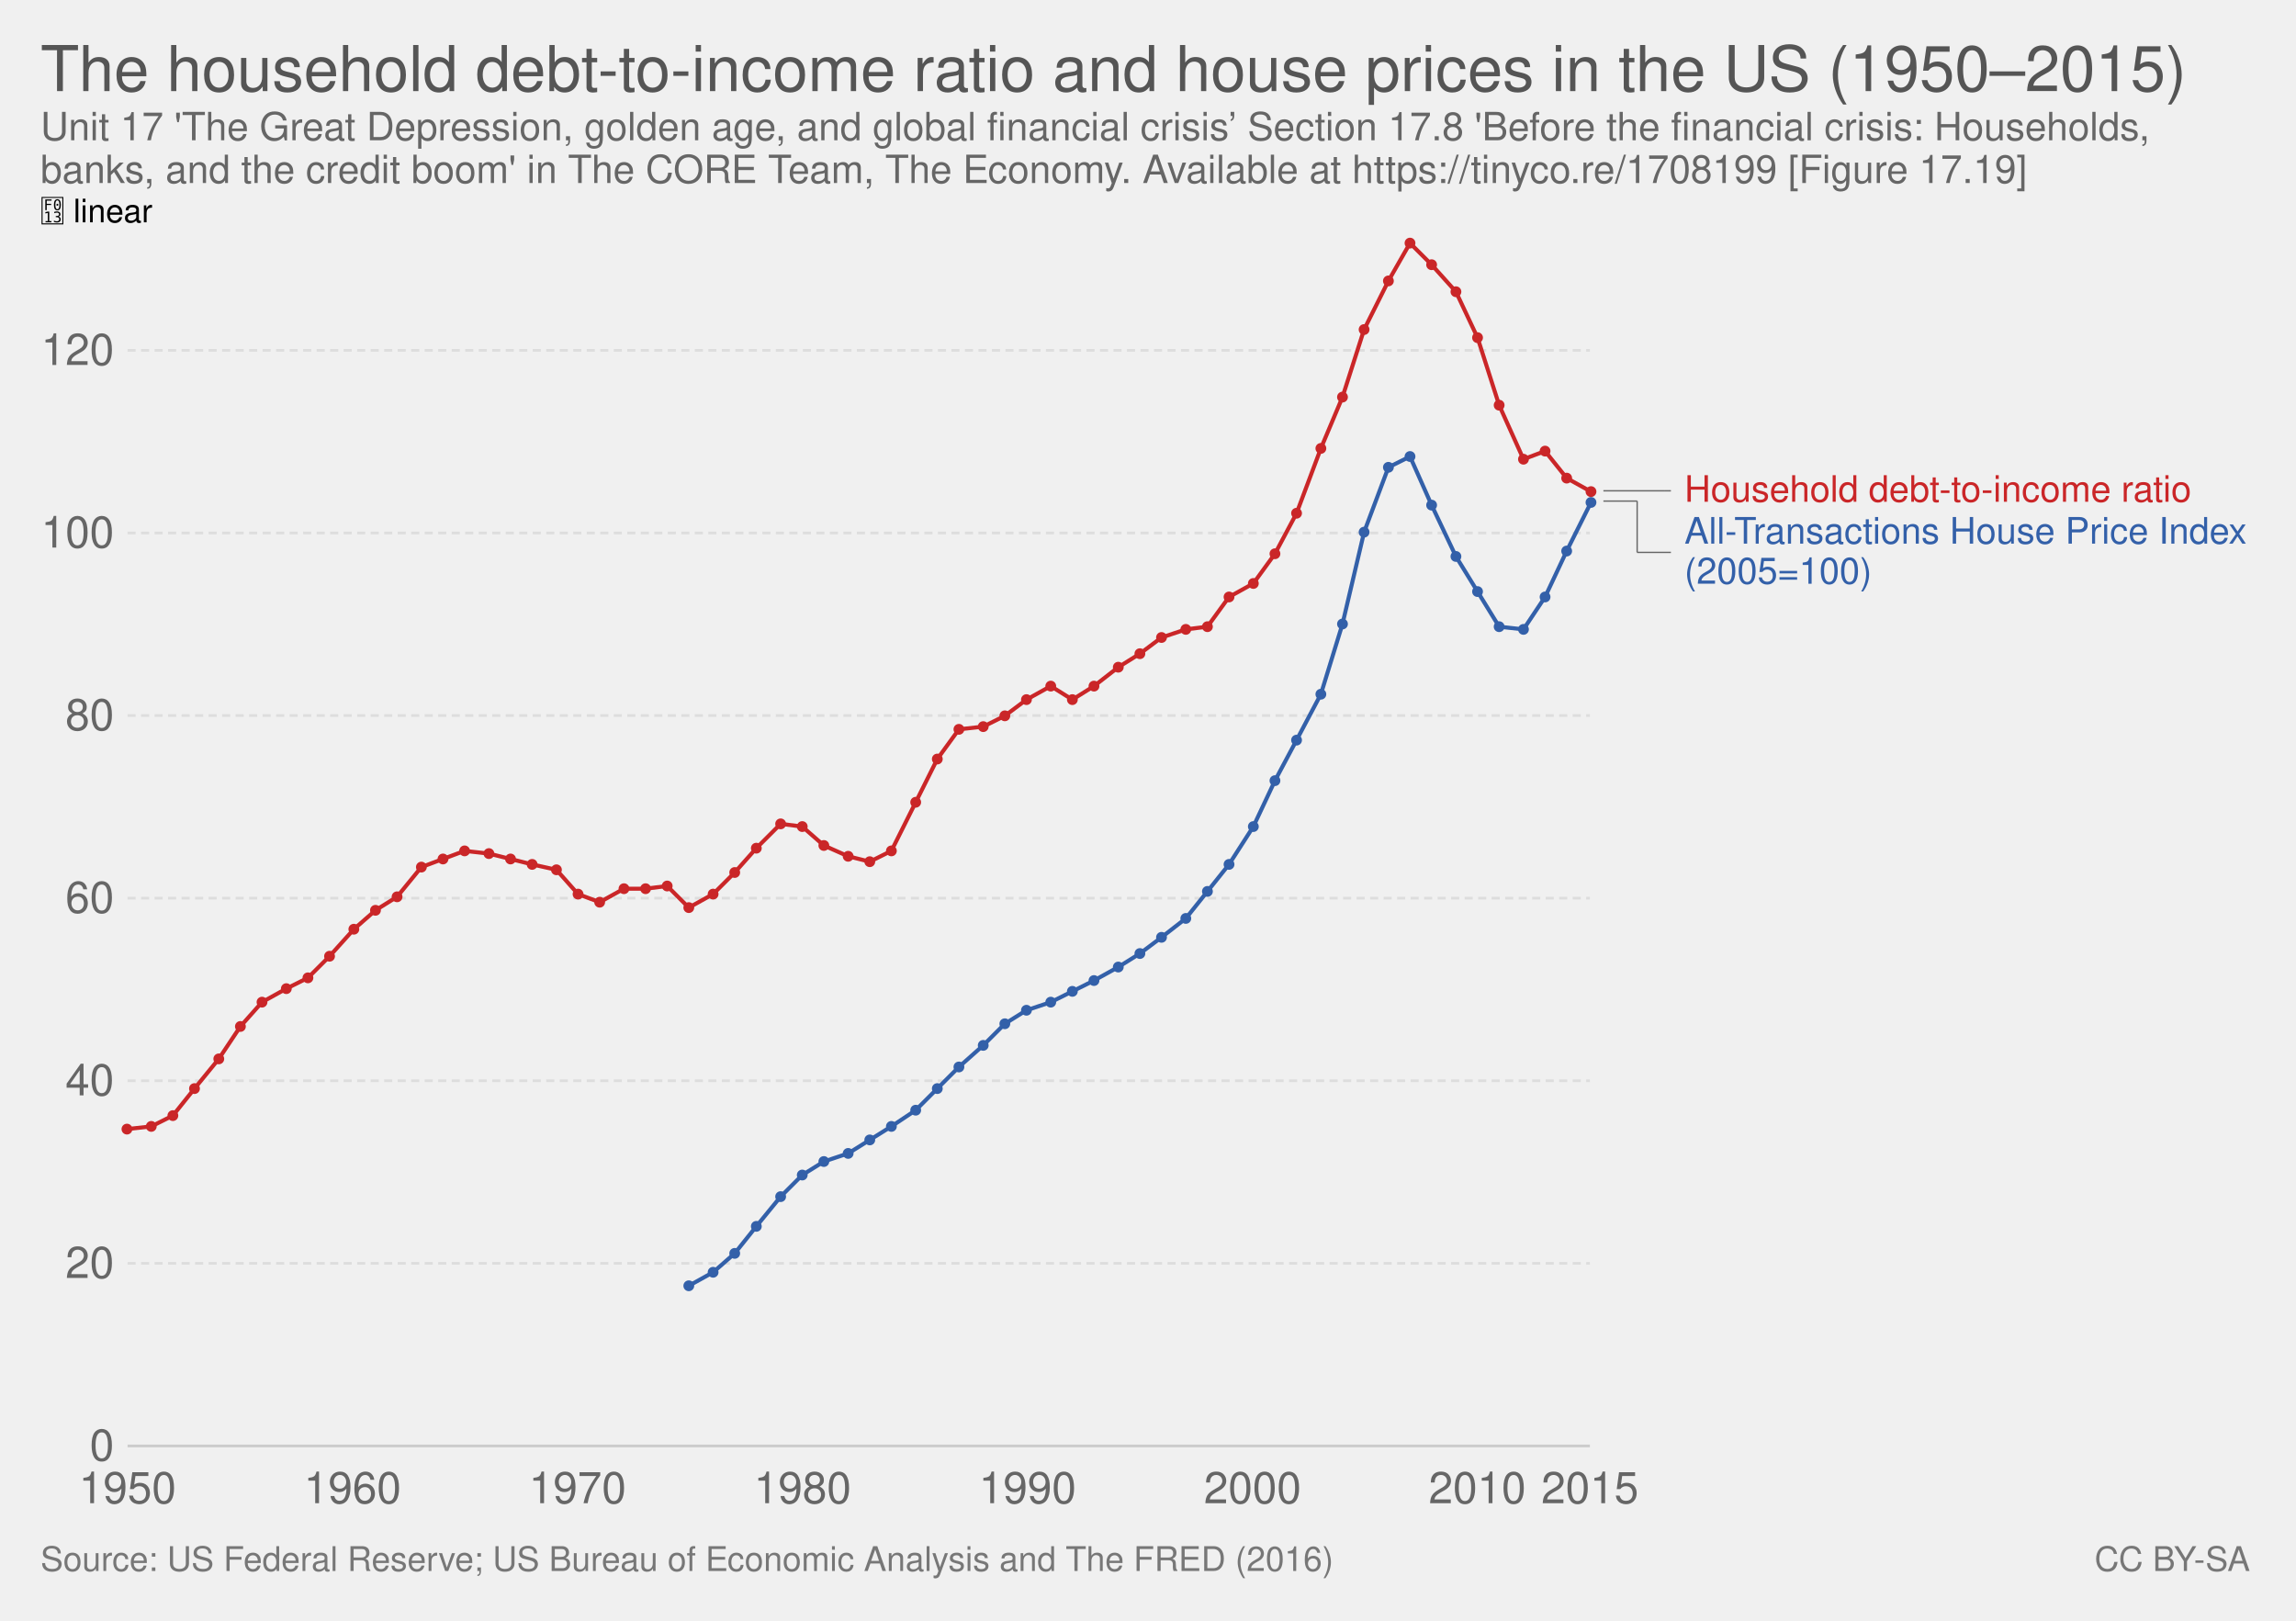
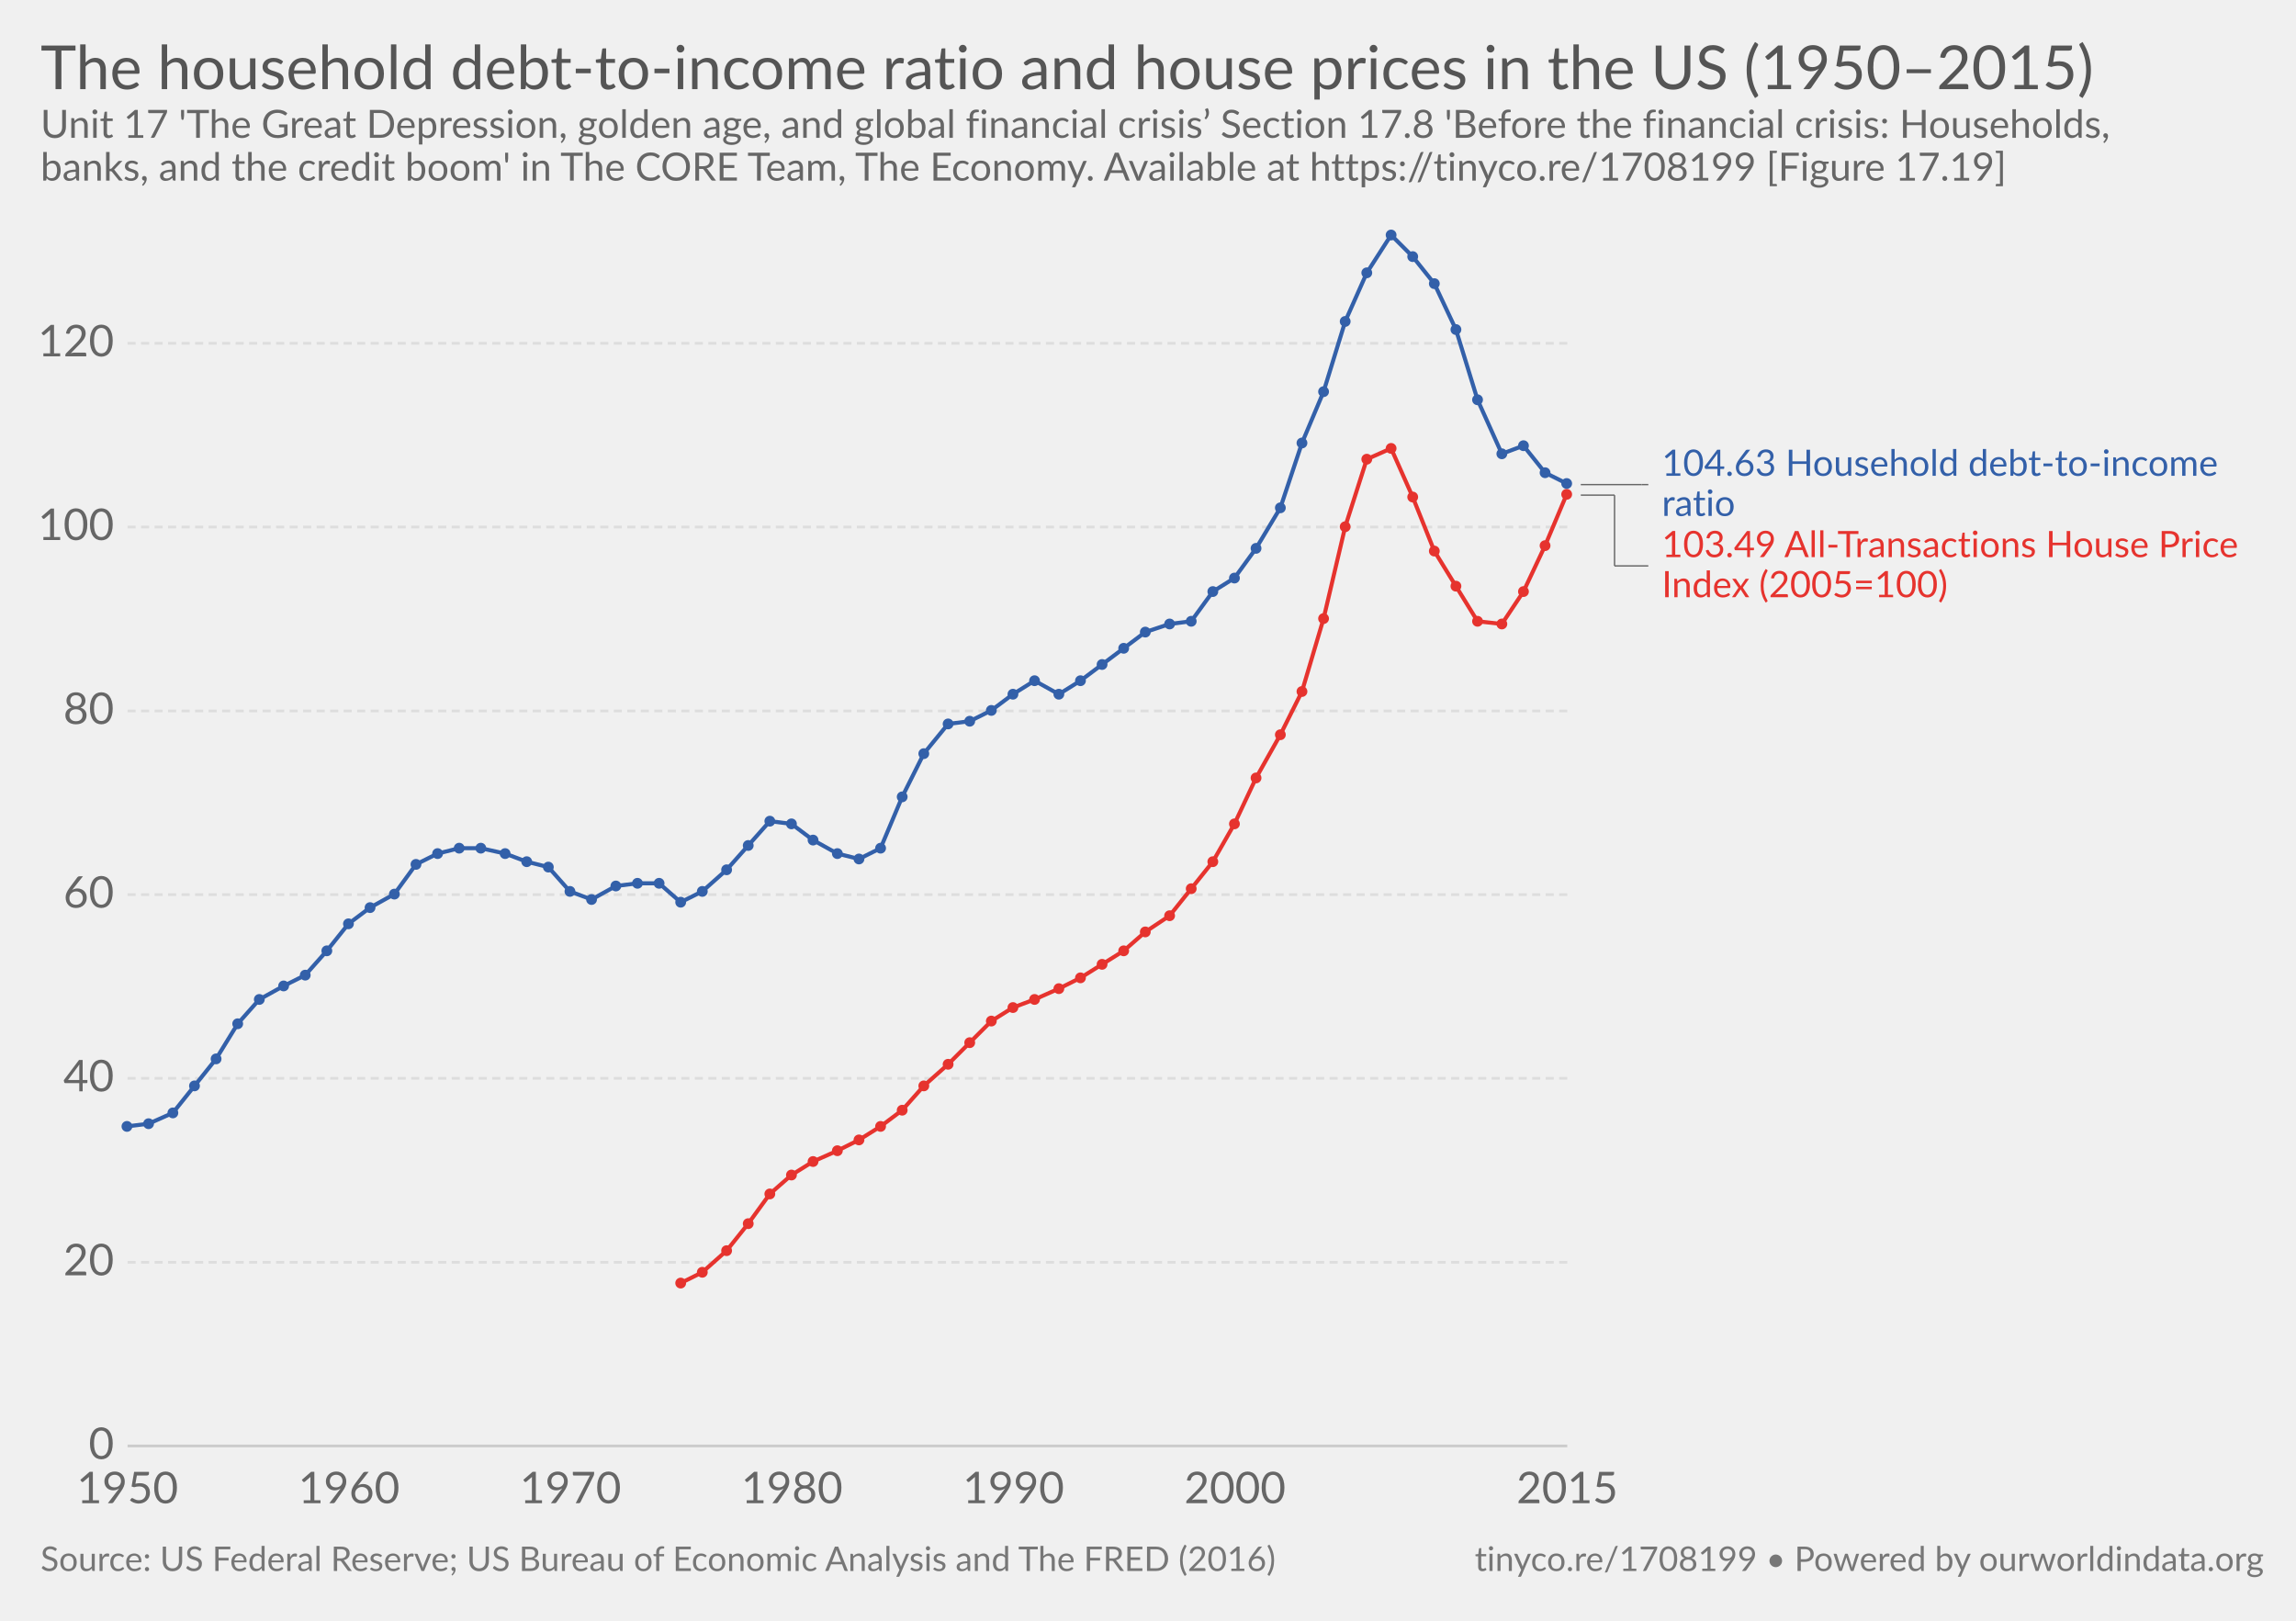
- <svg xmlns="http://www.w3.org/2000/svg" version="1.1" style="font-family:'Helvetica Neue', Helvetica, Arial, sans-serif;font-size:18px;background-color:white;text-rendering:optimizeLegibility;-webkit-font-smoothing:antialiased" width="850" height="600">
-   <g class="ChartTab">
-     <g class="HeaderView">
-       <a href="https://ourworldindata.org/grapher/the-household-debt-to-income-ratio-and-house-prices-in-the-us" target="_blank">
-         <text font-size="23.40" x="15.0" y="33.7" fill="#555">
-           <tspan x="15" y="33.72">The household debt-to-income ratio and house prices in the US (1950–2015)</tspan>
-         </text>
-       </a>
-       <text font-size="14.40" x="15.0" y="51.9" fill="#666">
-         <tspan x="15" y="51.92">Unit 17 'The Great Depression, golden age, and global financial crisis’ Section 17.8 'Before the financial crisis: Households,</tspan>
-         <tspan x="15" y="67.76">banks, and the credit boom' in The CORE Team, The Economy. Available at https://tinyco.re/1708199 [Figure 17.19]</tspan>
+ <svg xmlns="http://www.w3.org/2000/svg" version="1.1" style="font-family:Lato, 'Helvetica Neue', Helvetica, Arial, sans-serif;font-size:18px;background-color:white;text-rendering:optimizeLegibility;-webkit-font-smoothing:antialiased" width="850" height="600">
+   <g class="HeaderView">
+     <a href="https://ourworldindata.org/grapher/the-household-debt-to-income-ratio-and-house-prices-in-the-us" target="_blank">
+       <text font-size="22.50" x="15.0" y="33.0" fill="#555">
+         <tspan x="15" y="33">The household debt-to-income ratio and house prices in the US (1950–2015)</tspan>
+       </text>
+     </a>
+     <text font-size="14.40" x="15.0" y="51.0" fill="#666">
+       <tspan x="15" y="51.02">Unit 17 'The Great Depression, golden age, and global financial crisis’ Section 17.8 'Before the financial crisis: Households,</tspan>
+       <tspan x="15" y="66.86">banks, and the credit boom' in The CORE Team, The Economy. Available at https://tinyco.re/1708199 [Figure 17.19]</tspan>
+     </text>
+   </g>
+   <g class="LineChart">
+     <defs>
+       <clipPath id="boundsClip-3">
+         <rect x="37.216" y="0" width="830" height="938.2" />
+       </clipPath>
+     </defs>
+     <g class="AxisBoxView">
+       <g class="HorizontalAxis">
+         <text x="47.2" y="556.5" fill="#666" text-anchor="middle" font-size="16.2">1950</text>
+         <text x="129.2" y="556.5" fill="#666" text-anchor="middle" font-size="16.2">1960</text>
+         <text x="211.2" y="556.5" fill="#666" text-anchor="middle" font-size="16.2">1970</text>
+         <text x="293.2" y="556.5" fill="#666" text-anchor="middle" font-size="16.2">1980</text>
+         <text x="375.2" y="556.5" fill="#666" text-anchor="middle" font-size="16.2">1990</text>
+         <text x="457.2" y="556.5" fill="#666" text-anchor="middle" font-size="16.2">2000</text>
+         <text x="580.2" y="556.5" fill="#666" text-anchor="middle" font-size="16.2">2015</text>
+       </g>
+       <g class="VerticalAxis">
+         <text x="42.22" y="535.3" fill="#666" dominant-baseline="middle" text-anchor="end" font-size="16.2">0</text>
+         <text x="42.22" y="467.3" fill="#666" dominant-baseline="middle" text-anchor="end" font-size="16.2">20</text>
+         <text x="42.22" y="399.2" fill="#666" dominant-baseline="middle" text-anchor="end" font-size="16.2">40</text>
+         <text x="42.22" y="331.2" fill="#666" dominant-baseline="middle" text-anchor="end" font-size="16.2">60</text>
+         <text x="42.22" y="263.2" fill="#666" dominant-baseline="middle" text-anchor="end" font-size="16.2">80</text>
+         <text x="42.22" y="195.1" fill="#666" dominant-baseline="middle" text-anchor="end" font-size="16.2">100</text>
+         <text x="42.22" y="127.1" fill="#666" dominant-baseline="middle" text-anchor="end" font-size="16.2">120</text>
+       </g>
+       <g class="AxisGridLines">
+         <line x1="47.22" y1="535.3" x2="580.22" y2="535.3" stroke="#ccc" />
+         <line x1="47.22" y1="467.3" x2="580.22" y2="467.3" stroke="#ddd" stroke-dasharray="3,2" />
+         <line x1="47.22" y1="399.2" x2="580.22" y2="399.2" stroke="#ddd" stroke-dasharray="3,2" />
+         <line x1="47.22" y1="331.2" x2="580.22" y2="331.2" stroke="#ddd" stroke-dasharray="3,2" />
+         <line x1="47.22" y1="263.2" x2="580.22" y2="263.2" stroke="#ddd" stroke-dasharray="3,2" />
+         <line x1="47.22" y1="195.1" x2="580.22" y2="195.1" stroke="#ddd" stroke-dasharray="3,2" />
+         <line x1="47.22" y1="127.1" x2="580.22" y2="127.1" stroke="#ddd" stroke-dasharray="3,2" />
+       </g>
+     </g>
+     <g clip-path="url(#boundsClip-3)">
+       <g class="HeightedLegend">
+         <g class="legendMark">
+           <g class="indicator">
+             <line x1="585.22" y1="179.4" x2="607.72" y2="179.4" stroke="#666" stroke-width="0.5" />
+             <line x1="607.72" y1="179.4" x2="607.72" y2="179.4" stroke="#666" stroke-width="0.5" />
+             <line x1="607.72" y1="179.4" x2="610.22" y2="179.4" stroke="#666" stroke-width="0.5" />
+           </g>
+           <rect x="580.22" y="165.35" width="239.255" height="28.1" fill="#fff" opacity="0" />
+           <text font-size="13.50" x="615.2" y="176.2" fill="#3360a9">
+             <tspan x="615.22" y="176.15">104.63 Household debt-to-income</tspan>
+             <tspan x="615.22" y="191">ratio</tspan>
+           </text>
+         </g>
+         <g class="legendMark">
+           <g class="indicator">
+             <line x1="585.22" y1="183.3" x2="597.72" y2="183.3" stroke="#666" stroke-width="0.5" />
+             <line x1="597.72" y1="183.3" x2="597.72" y2="209.5" stroke="#666" stroke-width="0.5" />
+             <line x1="597.72" y1="209.5" x2="610.22" y2="209.5" stroke="#666" stroke-width="0.5" />
+           </g>
+           <rect x="580.22" y="195.45" width="254.78" height="28.1" fill="#fff" opacity="0" />
+           <text font-size="13.50" x="615.2" y="206.3" fill="#e6332e">
+             <tspan x="615.22" y="206.25">103.49 All-Transactions House Price</tspan>
+             <tspan x="615.22" y="221.1">Index (2005=100)</tspan>
+           </text>
+         </g>
+       </g>
+       <g class="Lines">
+         <rect x="47" y="87" width="533" height="448" fill="rgba(255,255,255,0)" opacity="0" />
+         <g class="key-United-States_0">
+           <path stroke="#e6332e" stroke-linecap="round" d="M252 475L260 471L269 463L277 453L285 442L293 435L301 430L310 426L318 422L326 417L334 411L342 402L351 394L359 386L367 378L375 373L383 370L392 366L400 362L408 357L416 352L424 345L433 339L441 329L449 319L457 305L465 288L474 272L482 256L490 229L498 195L506 170L515 166L523 184L531 204L539 217L547 230L556 231L564 219L572 202L580 183" fill="none" stroke-width="1.5" />
+           <g fill="#e6332e">
+             <circle cx="252" cy="475" r="2" />
+             <circle cx="260" cy="471" r="2" />
+             <circle cx="269" cy="463" r="2" />
+             <circle cx="277" cy="453" r="2" />
+             <circle cx="285" cy="442" r="2" />
+             <circle cx="293" cy="435" r="2" />
+             <circle cx="301" cy="430" r="2" />
+             <circle cx="310" cy="426" r="2" />
+             <circle cx="318" cy="422" r="2" />
+             <circle cx="326" cy="417" r="2" />
+             <circle cx="334" cy="411" r="2" />
+             <circle cx="342" cy="402" r="2" />
+             <circle cx="351" cy="394" r="2" />
+             <circle cx="359" cy="386" r="2" />
+             <circle cx="367" cy="378" r="2" />
+             <circle cx="375" cy="373" r="2" />
+             <circle cx="383" cy="370" r="2" />
+             <circle cx="392" cy="366" r="2" />
+             <circle cx="400" cy="362" r="2" />
+             <circle cx="408" cy="357" r="2" />
+             <circle cx="416" cy="352" r="2" />
+             <circle cx="424" cy="345" r="2" />
+             <circle cx="433" cy="339" r="2" />
+             <circle cx="441" cy="329" r="2" />
+             <circle cx="449" cy="319" r="2" />
+             <circle cx="457" cy="305" r="2" />
+             <circle cx="465" cy="288" r="2" />
+             <circle cx="474" cy="272" r="2" />
+             <circle cx="482" cy="256" r="2" />
+             <circle cx="490" cy="229" r="2" />
+             <circle cx="498" cy="195" r="2" />
+             <circle cx="506" cy="170" r="2" />
+             <circle cx="515" cy="166" r="2" />
+             <circle cx="523" cy="184" r="2" />
+             <circle cx="531" cy="204" r="2" />
+             <circle cx="539" cy="217" r="2" />
+             <circle cx="547" cy="230" r="2" />
+             <circle cx="556" cy="231" r="2" />
+             <circle cx="564" cy="219" r="2" />
+             <circle cx="572" cy="202" r="2" />
+             <circle cx="580" cy="183" r="2" />
+           </g>
+         </g>
+         <g class="key-United-States_1">
+           <path stroke="#3360a9" stroke-linecap="round" d="M47 417L55 416L64 412L72 402L80 392L88 379L96 370L105 365L113 361L121 352L129 342L137 336L146 331L154 320L162 316L170 314L178 314L187 316L195 319L203 321L211 330L219 333L228 328L236 327L244 327L252 334L260 330L269 322L277 313L285 304L293 305L301 311L310 316L318 318L326 314L334 295L342 279L351 268L359 267L367 263L375 257L383 252L392 257L400 252L408 246L416 240L424 234L433 231L441 230L449 219L457 214L465 203L474 188L482 164L490 145L498 119L506 101L515 87L523 95L531 105L539 122L547 148L556 168L564 165L572 175L580 179" fill="none" stroke-width="1.5" />
+           <g fill="#3360a9">
+             <circle cx="47" cy="417" r="2" />
+             <circle cx="55" cy="416" r="2" />
+             <circle cx="64" cy="412" r="2" />
+             <circle cx="72" cy="402" r="2" />
+             <circle cx="80" cy="392" r="2" />
+             <circle cx="88" cy="379" r="2" />
+             <circle cx="96" cy="370" r="2" />
+             <circle cx="105" cy="365" r="2" />
+             <circle cx="113" cy="361" r="2" />
+             <circle cx="121" cy="352" r="2" />
+             <circle cx="129" cy="342" r="2" />
+             <circle cx="137" cy="336" r="2" />
+             <circle cx="146" cy="331" r="2" />
+             <circle cx="154" cy="320" r="2" />
+             <circle cx="162" cy="316" r="2" />
+             <circle cx="170" cy="314" r="2" />
+             <circle cx="178" cy="314" r="2" />
+             <circle cx="187" cy="316" r="2" />
+             <circle cx="195" cy="319" r="2" />
+             <circle cx="203" cy="321" r="2" />
+             <circle cx="211" cy="330" r="2" />
+             <circle cx="219" cy="333" r="2" />
+             <circle cx="228" cy="328" r="2" />
+             <circle cx="236" cy="327" r="2" />
+             <circle cx="244" cy="327" r="2" />
+             <circle cx="252" cy="334" r="2" />
+             <circle cx="260" cy="330" r="2" />
+             <circle cx="269" cy="322" r="2" />
+             <circle cx="277" cy="313" r="2" />
+             <circle cx="285" cy="304" r="2" />
+             <circle cx="293" cy="305" r="2" />
+             <circle cx="301" cy="311" r="2" />
+             <circle cx="310" cy="316" r="2" />
+             <circle cx="318" cy="318" r="2" />
+             <circle cx="326" cy="314" r="2" />
+             <circle cx="334" cy="295" r="2" />
+             <circle cx="342" cy="279" r="2" />
+             <circle cx="351" cy="268" r="2" />
+             <circle cx="359" cy="267" r="2" />
+             <circle cx="367" cy="263" r="2" />
+             <circle cx="375" cy="257" r="2" />
+             <circle cx="383" cy="252" r="2" />
+             <circle cx="392" cy="257" r="2" />
+             <circle cx="400" cy="252" r="2" />
+             <circle cx="408" cy="246" r="2" />
+             <circle cx="416" cy="240" r="2" />
+             <circle cx="424" cy="234" r="2" />
+             <circle cx="433" cy="231" r="2" />
+             <circle cx="441" cy="230" r="2" />
+             <circle cx="449" cy="219" r="2" />
+             <circle cx="457" cy="214" r="2" />
+             <circle cx="465" cy="203" r="2" />
+             <circle cx="474" cy="188" r="2" />
+             <circle cx="482" cy="164" r="2" />
+             <circle cx="490" cy="145" r="2" />
+             <circle cx="498" cy="119" r="2" />
+             <circle cx="506" cy="101" r="2" />
+             <circle cx="515" cy="87" r="2" />
+             <circle cx="523" cy="95" r="2" />
+             <circle cx="531" cy="105" r="2" />
+             <circle cx="539" cy="122" r="2" />
+             <circle cx="547" cy="148" r="2" />
+             <circle cx="556" cy="168" r="2" />
+             <circle cx="564" cy="165" r="2" />
+             <circle cx="572" cy="175" r="2" />
+             <circle cx="580" cy="179" r="2" />
+           </g>
+         </g>
+       </g>
+     </g>
+   </g>
+   <g class="SourcesFooter" style="fill:#777">
+     <g class="clickable" style="fill:#777">
+       <text font-size="12.60" x="15.0" y="581.6">
+         <tspan x="15" y="581.58">Source: US Federal Reserve; US Bureau of Economic Analysis and The FRED (2016)</tspan>
      </text>
    </g>
-     <g class="LineChart">
-       <defs>
-         <clipPath id="boundsClip-1">
-           <rect x="37.216" y="0" width="830" height="932.4" />
-         </clipPath>
-       </defs>
-       <g class="AxisBoxView">
-         <g class="HorizontalAxis">
-           <text x="47.2" y="556.5" fill="#666" text-anchor="middle" font-size="16.2">1950</text>
-           <text x="130.5" y="556.5" fill="#666" text-anchor="middle" font-size="16.2">1960</text>
-           <text x="213.8" y="556.5" fill="#666" text-anchor="middle" font-size="16.2">1970</text>
-           <text x="297.1" y="556.5" fill="#666" text-anchor="middle" font-size="16.2">1980</text>
-           <text x="380.4" y="556.5" fill="#666" text-anchor="middle" font-size="16.2">1990</text>
-           <text x="463.7" y="556.5" fill="#666" text-anchor="middle" font-size="16.2">2000</text>
-           <text x="546.9" y="556.5" fill="#666" text-anchor="middle" font-size="16.2">2010</text>
-           <text x="588.6" y="556.5" fill="#666" text-anchor="middle" font-size="16.2">2015</text>
-         </g>
-         <g class="VerticalAxis">
-           <text x="42.22" y="535.3" fill="#666" dominant-baseline="middle" text-anchor="end" font-size="16.2">0</text>
-           <text x="42.22" y="467.7" fill="#666" dominant-baseline="middle" text-anchor="end" font-size="16.2">20</text>
-           <text x="42.22" y="400.1" fill="#666" dominant-baseline="middle" text-anchor="end" font-size="16.2">40</text>
-           <text x="42.22" y="332.5" fill="#666" dominant-baseline="middle" text-anchor="end" font-size="16.2">60</text>
-           <text x="42.22" y="264.9" fill="#666" dominant-baseline="middle" text-anchor="end" font-size="16.2">80</text>
-           <text x="42.22" y="197.3" fill="#666" dominant-baseline="middle" text-anchor="end" font-size="16.2">100</text>
-           <text x="42.22" y="129.7" fill="#666" dominant-baseline="middle" text-anchor="end" font-size="16.2">120</text>
-           <text x="15" y="82.3" style="font-size:12px;text-transform:uppercase;cursor:pointer" class="clickable">
-             <tspan style="font-family:FontAwesome"></tspan> linear</text>
-         </g>
-         <g class="AxisGridLines">
-           <line x1="47.22" y1="535.3" x2="588.59" y2="535.3" stroke="#ccc" />
-           <line x1="47.22" y1="467.7" x2="588.59" y2="467.7" stroke="#ddd" stroke-dasharray="3,2" />
-           <line x1="47.22" y1="400.1" x2="588.59" y2="400.1" stroke="#ddd" stroke-dasharray="3,2" />
-           <line x1="47.22" y1="332.5" x2="588.59" y2="332.5" stroke="#ddd" stroke-dasharray="3,2" />
-           <line x1="47.22" y1="264.9" x2="588.59" y2="264.9" stroke="#ddd" stroke-dasharray="3,2" />
-           <line x1="47.22" y1="197.3" x2="588.59" y2="197.3" stroke="#ddd" stroke-dasharray="3,2" />
-           <line x1="47.22" y1="129.7" x2="588.59" y2="129.7" stroke="#ddd" stroke-dasharray="3,2" />
-         </g>
-       </g>
-       <g clip-path="url(#boundsClip-1)">
-         <g class="HeightedLegend clickable">
-           <g class="legendMark">
-             <g class="indicator">
-               <line x1="593.59" y1="181.7" x2="616.09" y2="181.7" stroke="#666" stroke-width="0.5" />
-               <line x1="616.09" y1="181.7" x2="616.09" y2="181.7" stroke="#666" stroke-width="0.5" />
-               <line x1="616.09" y1="181.7" x2="618.59" y2="181.7" stroke="#666" stroke-width="0.5" />
-             </g>
-             <rect x="588.59" y="174.95" width="224" height="13.5" fill="#fff" opacity="0" />
-             <text font-size="13.50" x="623.6" y="185.8" fill="#ca2628">
-               <tspan x="623.59" y="185.75">Household debt-to-income ratio</tspan>
-             </text>
-           </g>
-           <g class="legendMark">
-             <g class="indicator">
-               <line x1="593.59" y1="185.5" x2="606.09" y2="185.5" stroke="#666" stroke-width="0.5" />
-               <line x1="606.09" y1="185.5" x2="606.09" y2="204.5" stroke="#666" stroke-width="0.5" />
-               <line x1="606.09" y1="204.5" x2="618.59" y2="204.5" stroke="#666" stroke-width="0.5" />
-             </g>
-             <rect x="588.59" y="190.45" width="246.41" height="28.1" fill="#fff" opacity="0" />
-             <text font-size="13.50" x="623.6" y="201.3" fill="#3360a9">
-               <tspan x="623.59" y="201.25">All-Transactions House Price Index</tspan>
-               <tspan x="623.59" y="216.1">(2005=100)</tspan>
-             </text>
-           </g>
-         </g>
-         <g class="Lines">
-           <rect x="47" y="90" width="541" height="445" fill="rgba(255,255,255,0)" opacity="0" />
-           <g class="key-United-States_0">
-             <path stroke="#3360a9" stroke-linecap="round" d="M255 476L264 471L272 464L280 454L289 443L297 435L305 430L314 427L322 422L330 417L339 411L347 403L355 395L364 387L372 379L380 374L389 371L397 367L405 363L414 358L422 353L430 347L439 340L447 330L455 320L464 306L472 289L480 274L489 257L497 231L505 197L514 173L522 169L530 187L539 206L547 219L555 232L564 233L572 221L580 204L589 186" fill="none" stroke-width="1.5" />
-             <g fill="#3360a9">
-               <circle cx="255" cy="476" r="2" />
-               <circle cx="264" cy="471" r="2" />
-               <circle cx="272" cy="464" r="2" />
-               <circle cx="280" cy="454" r="2" />
-               <circle cx="289" cy="443" r="2" />
-               <circle cx="297" cy="435" r="2" />
-               <circle cx="305" cy="430" r="2" />
-               <circle cx="314" cy="427" r="2" />
-               <circle cx="322" cy="422" r="2" />
-               <circle cx="330" cy="417" r="2" />
-               <circle cx="339" cy="411" r="2" />
-               <circle cx="347" cy="403" r="2" />
-               <circle cx="355" cy="395" r="2" />
-               <circle cx="364" cy="387" r="2" />
-               <circle cx="372" cy="379" r="2" />
-               <circle cx="380" cy="374" r="2" />
-               <circle cx="389" cy="371" r="2" />
-               <circle cx="397" cy="367" r="2" />
-               <circle cx="405" cy="363" r="2" />
-               <circle cx="414" cy="358" r="2" />
-               <circle cx="422" cy="353" r="2" />
-               <circle cx="430" cy="347" r="2" />
-               <circle cx="439" cy="340" r="2" />
-               <circle cx="447" cy="330" r="2" />
-               <circle cx="455" cy="320" r="2" />
-               <circle cx="464" cy="306" r="2" />
-               <circle cx="472" cy="289" r="2" />
-               <circle cx="480" cy="274" r="2" />
-               <circle cx="489" cy="257" r="2" />
-               <circle cx="497" cy="231" r="2" />
-               <circle cx="505" cy="197" r="2" />
-               <circle cx="514" cy="173" r="2" />
-               <circle cx="522" cy="169" r="2" />
-               <circle cx="530" cy="187" r="2" />
-               <circle cx="539" cy="206" r="2" />
-               <circle cx="547" cy="219" r="2" />
-               <circle cx="555" cy="232" r="2" />
-               <circle cx="564" cy="233" r="2" />
-               <circle cx="572" cy="221" r="2" />
-               <circle cx="580" cy="204" r="2" />
-               <circle cx="589" cy="186" r="2" />
-             </g>
-           </g>
-           <g class="key-United-States_1">
-             <path stroke="#ca2628" stroke-linecap="round" d="M47 418L56 417L64 413L72 403L81 392L89 380L97 371L106 366L114 362L122 354L131 344L139 337L147 332L156 321L164 318L172 315L181 316L189 318L197 320L206 322L214 331L222 334L231 329L239 329L247 328L255 336L264 331L272 323L280 314L289 305L297 306L305 313L314 317L322 319L330 315L339 297L347 281L355 270L364 269L372 265L380 259L389 254L397 259L405 254L414 247L422 242L430 236L439 233L447 232L455 221L464 216L472 205L480 190L489 166L497 147L505 122L514 104L522 90L530 98L539 108L547 125L555 150L564 170L572 167L580 177L589 182" fill="none" stroke-width="1.5" />
-             <g fill="#ca2628">
-               <circle cx="47" cy="418" r="2" />
-               <circle cx="56" cy="417" r="2" />
-               <circle cx="64" cy="413" r="2" />
-               <circle cx="72" cy="403" r="2" />
-               <circle cx="81" cy="392" r="2" />
-               <circle cx="89" cy="380" r="2" />
-               <circle cx="97" cy="371" r="2" />
-               <circle cx="106" cy="366" r="2" />
-               <circle cx="114" cy="362" r="2" />
-               <circle cx="122" cy="354" r="2" />
-               <circle cx="131" cy="344" r="2" />
-               <circle cx="139" cy="337" r="2" />
-               <circle cx="147" cy="332" r="2" />
-               <circle cx="156" cy="321" r="2" />
-               <circle cx="164" cy="318" r="2" />
-               <circle cx="172" cy="315" r="2" />
-               <circle cx="181" cy="316" r="2" />
-               <circle cx="189" cy="318" r="2" />
-               <circle cx="197" cy="320" r="2" />
-               <circle cx="206" cy="322" r="2" />
-               <circle cx="214" cy="331" r="2" />
-               <circle cx="222" cy="334" r="2" />
-               <circle cx="231" cy="329" r="2" />
-               <circle cx="239" cy="329" r="2" />
-               <circle cx="247" cy="328" r="2" />
-               <circle cx="255" cy="336" r="2" />
-               <circle cx="264" cy="331" r="2" />
-               <circle cx="272" cy="323" r="2" />
-               <circle cx="280" cy="314" r="2" />
-               <circle cx="289" cy="305" r="2" />
-               <circle cx="297" cy="306" r="2" />
-               <circle cx="305" cy="313" r="2" />
-               <circle cx="314" cy="317" r="2" />
-               <circle cx="322" cy="319" r="2" />
-               <circle cx="330" cy="315" r="2" />
-               <circle cx="339" cy="297" r="2" />
-               <circle cx="347" cy="281" r="2" />
-               <circle cx="355" cy="270" r="2" />
-               <circle cx="364" cy="269" r="2" />
-               <circle cx="372" cy="265" r="2" />
-               <circle cx="380" cy="259" r="2" />
-               <circle cx="389" cy="254" r="2" />
-               <circle cx="397" cy="259" r="2" />
-               <circle cx="405" cy="254" r="2" />
-               <circle cx="414" cy="247" r="2" />
-               <circle cx="422" cy="242" r="2" />
-               <circle cx="430" cy="236" r="2" />
-               <circle cx="439" cy="233" r="2" />
-               <circle cx="447" cy="232" r="2" />
-               <circle cx="455" cy="221" r="2" />
-               <circle cx="464" cy="216" r="2" />
-               <circle cx="472" cy="205" r="2" />
-               <circle cx="480" cy="190" r="2" />
-               <circle cx="489" cy="166" r="2" />
-               <circle cx="497" cy="147" r="2" />
-               <circle cx="505" cy="122" r="2" />
-               <circle cx="514" cy="104" r="2" />
-               <circle cx="522" cy="90" r="2" />
-               <circle cx="530" cy="98" r="2" />
-               <circle cx="539" cy="108" r="2" />
-               <circle cx="547" cy="125" r="2" />
-               <circle cx="555" cy="150" r="2" />
-               <circle cx="564" cy="170" r="2" />
-               <circle cx="572" cy="167" r="2" />
-               <circle cx="580" cy="177" r="2" />
-               <circle cx="589" cy="182" r="2" />
-             </g>
-           </g>
-         </g>
-       </g>
-     </g>
-     <g class="SourcesFooter" style="fill:#777">
-       <g class="clickable" style="fill:#777">
-         <text font-size="12.60" x="15.0" y="581.6">
-           <tspan x="15" y="581.58">Source: US Federal Reserve; US Bureau of Economic Analysis and The FRED (2016)</tspan>
-         </text>
-       </g>
-       <text font-size="12.60" x="775.4" y="581.6">
-         <tspan x="775.402" y="581.58">
-           <a style="fill: #777;" class="cclogo" href="http://creativecommons.org/licenses/by-sa/4.0/deed.en_US" target="_blank">CC BY-SA</a>
-         </tspan>
-       </text>
-     </g>
+     <text font-size="12.60" x="546.0" y="581.6">
+       <tspan x="545.956" y="581.58">
+         <a target="_blank" style="fill: #777;" href="https://tinyco.re/1708199">tinyco.re/1708199</a> • <a href="https://ourworldindata.org" target="_blank">Powered by ourworldindata.org</a>
+       </tspan>
+     </text>
  </g>
</svg>
